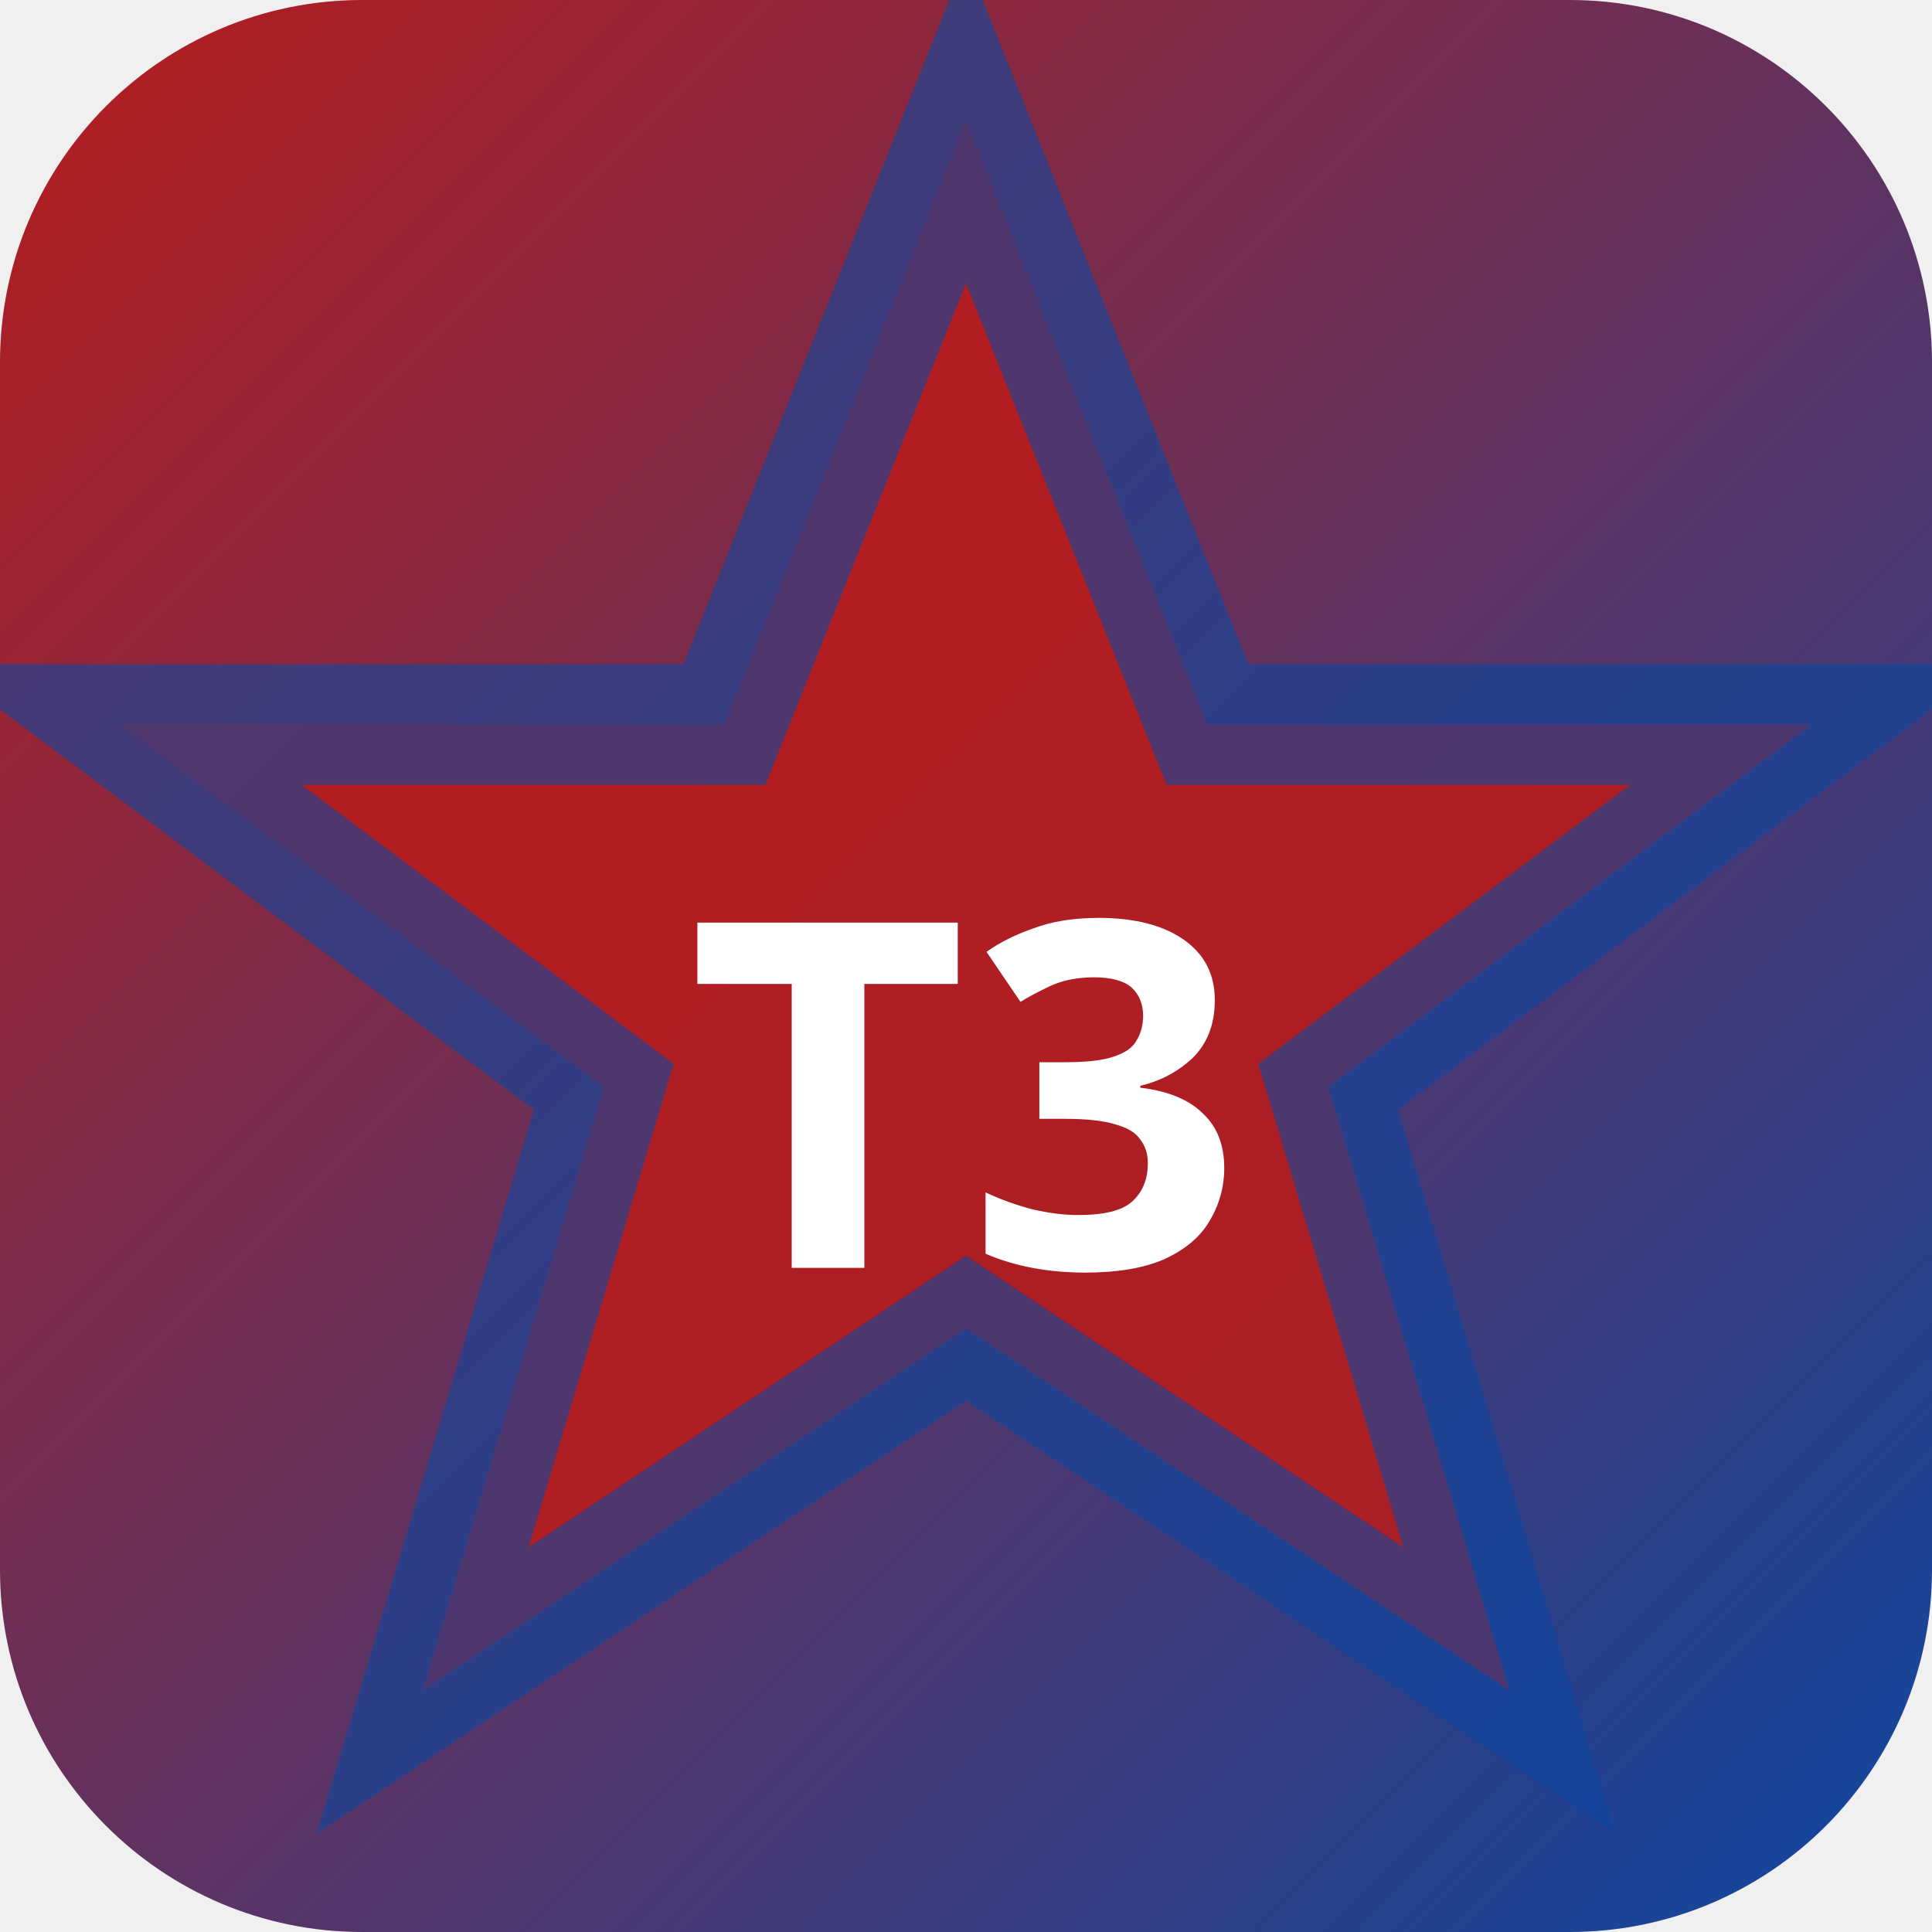
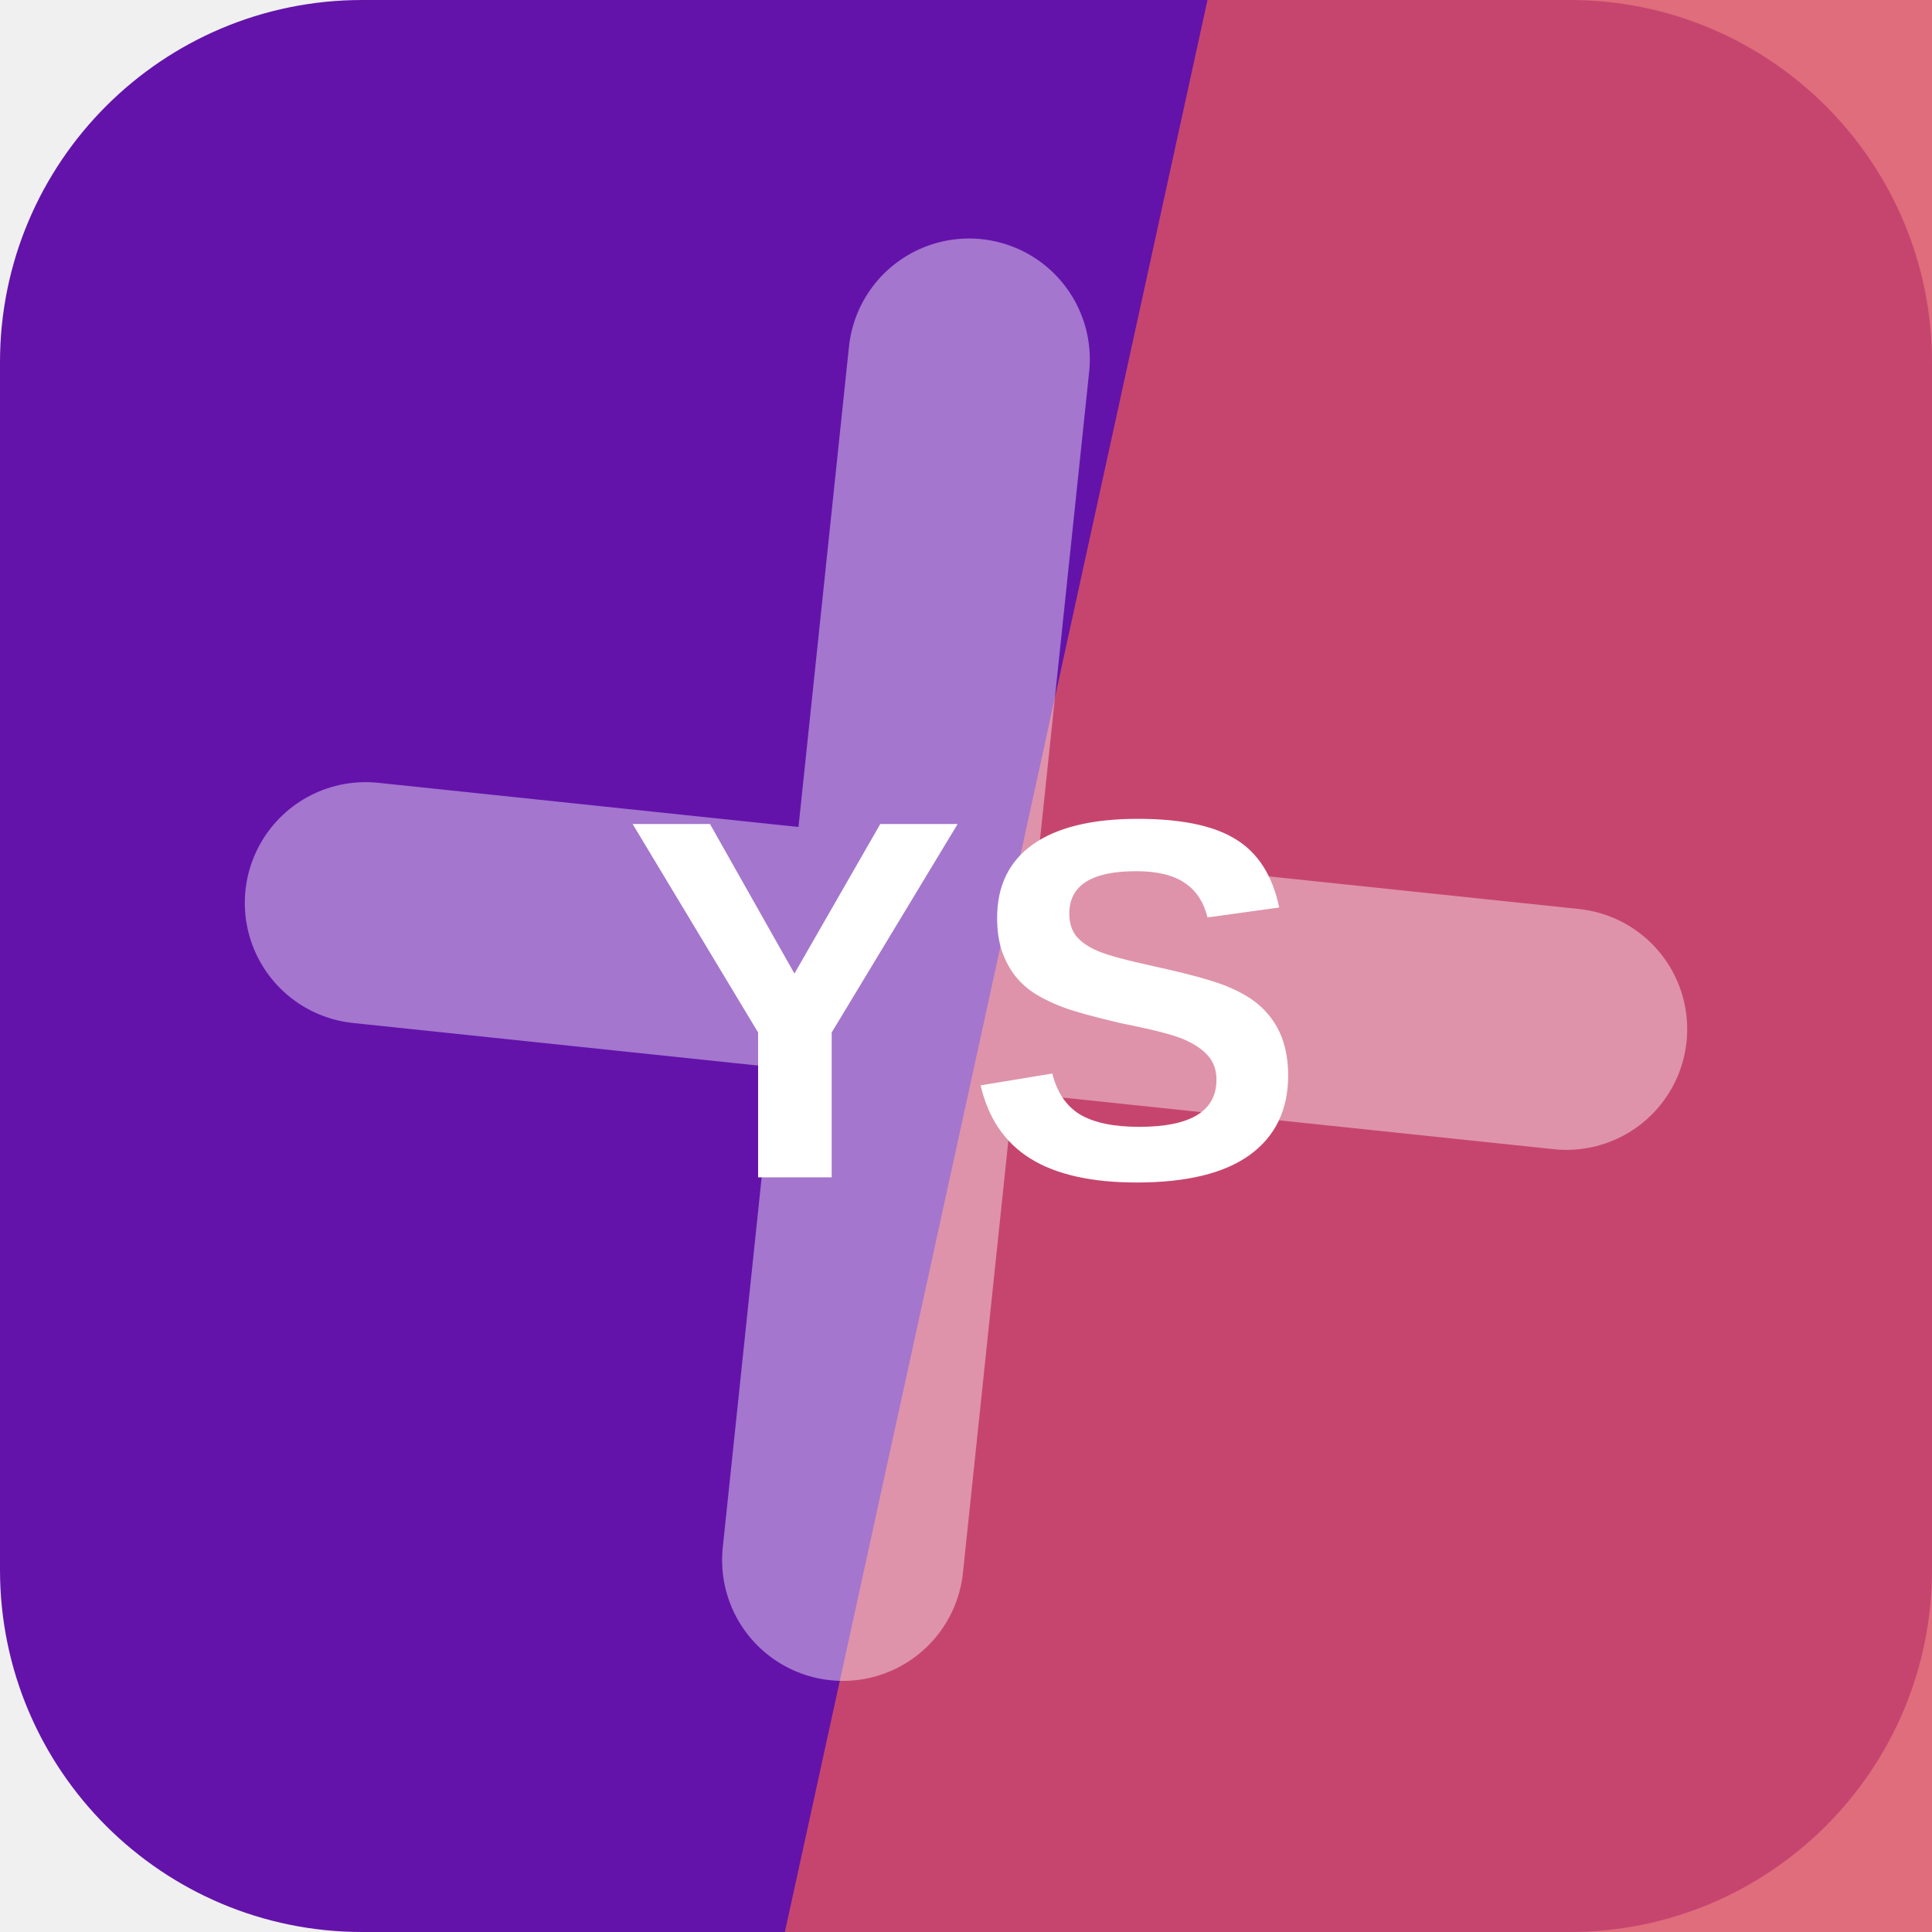
- <svg xmlns="http://www.w3.org/2000/svg" width="32" height="32" viewBox="0 0 32 32">
-   <defs>
-     <linearGradient id="bgt3b0" x1="0" y1="0" x2="1" y2="1">
-       <stop offset="0%" stop-color="#b71c1c" />
-       <stop offset="100%" stop-color="#0d47a1" />
-     </linearGradient>
-   </defs>
-   <rect width="32" height="32" rx="6" fill="url(#bgt3b0)" />
-   <polygon points="16,2 20,12 30,12 22,18 25,28 16,22 7,28 10,18 2,12 12,12" fill="rgba(183,28,28,0.9)" stroke="rgba(13,71,161,0.6)" stroke-width="2" />
-   <text x="16" y="21" text-anchor="middle" fill="#fff" font-size="8" font-weight="700" font-family="system-ui">T3</text>
+ <svg xmlns="http://www.w3.org/2000/svg" width="64" height="64" viewBox="0 0 64 64" role="img">
+   <rect width="64" height="64" rx="12" fill="hsl(272 80% 37%)" />
+   <path d="M40 0h24v64H26Z" fill="hsl(353 67% 59%)" opacity="0.82" />
+   <g transform="rotate(96 32 32)" opacity="0.42">
+     <path d="M12 34h40M32 12v40" stroke="#ffffff" stroke-width="8" stroke-linecap="round" />
+   </g>
+   <text x="32" y="39" text-anchor="middle" fill="#ffffff" font-family="Arial,Helvetica,sans-serif" font-size="17" font-weight="700" letter-spacing="0">YS</text>
</svg>
